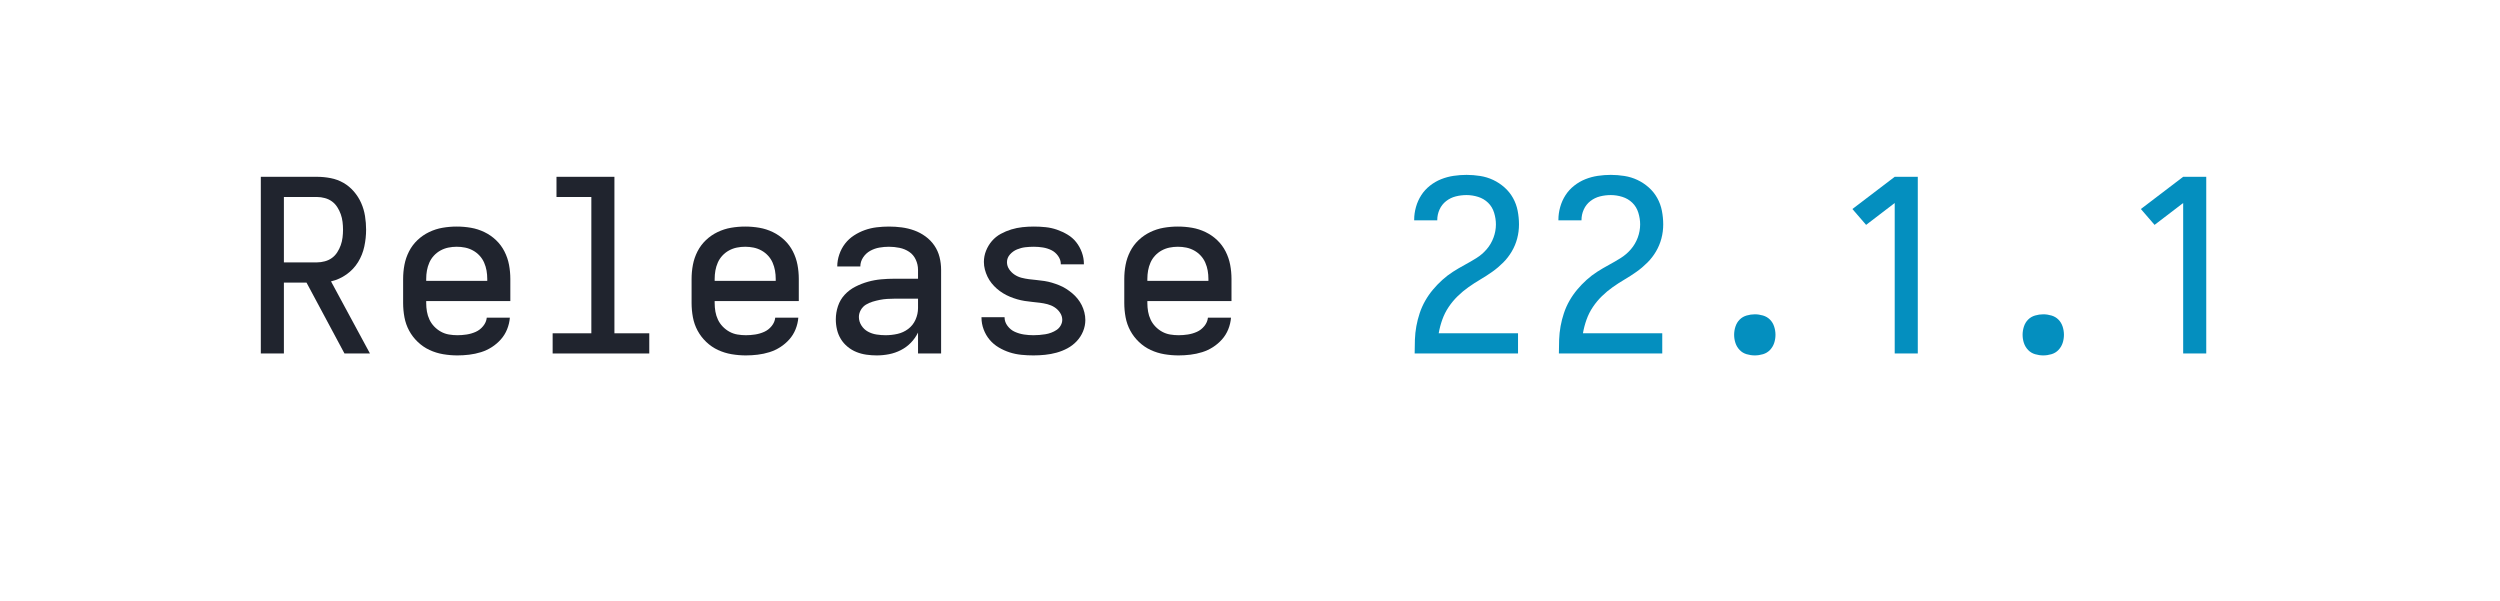
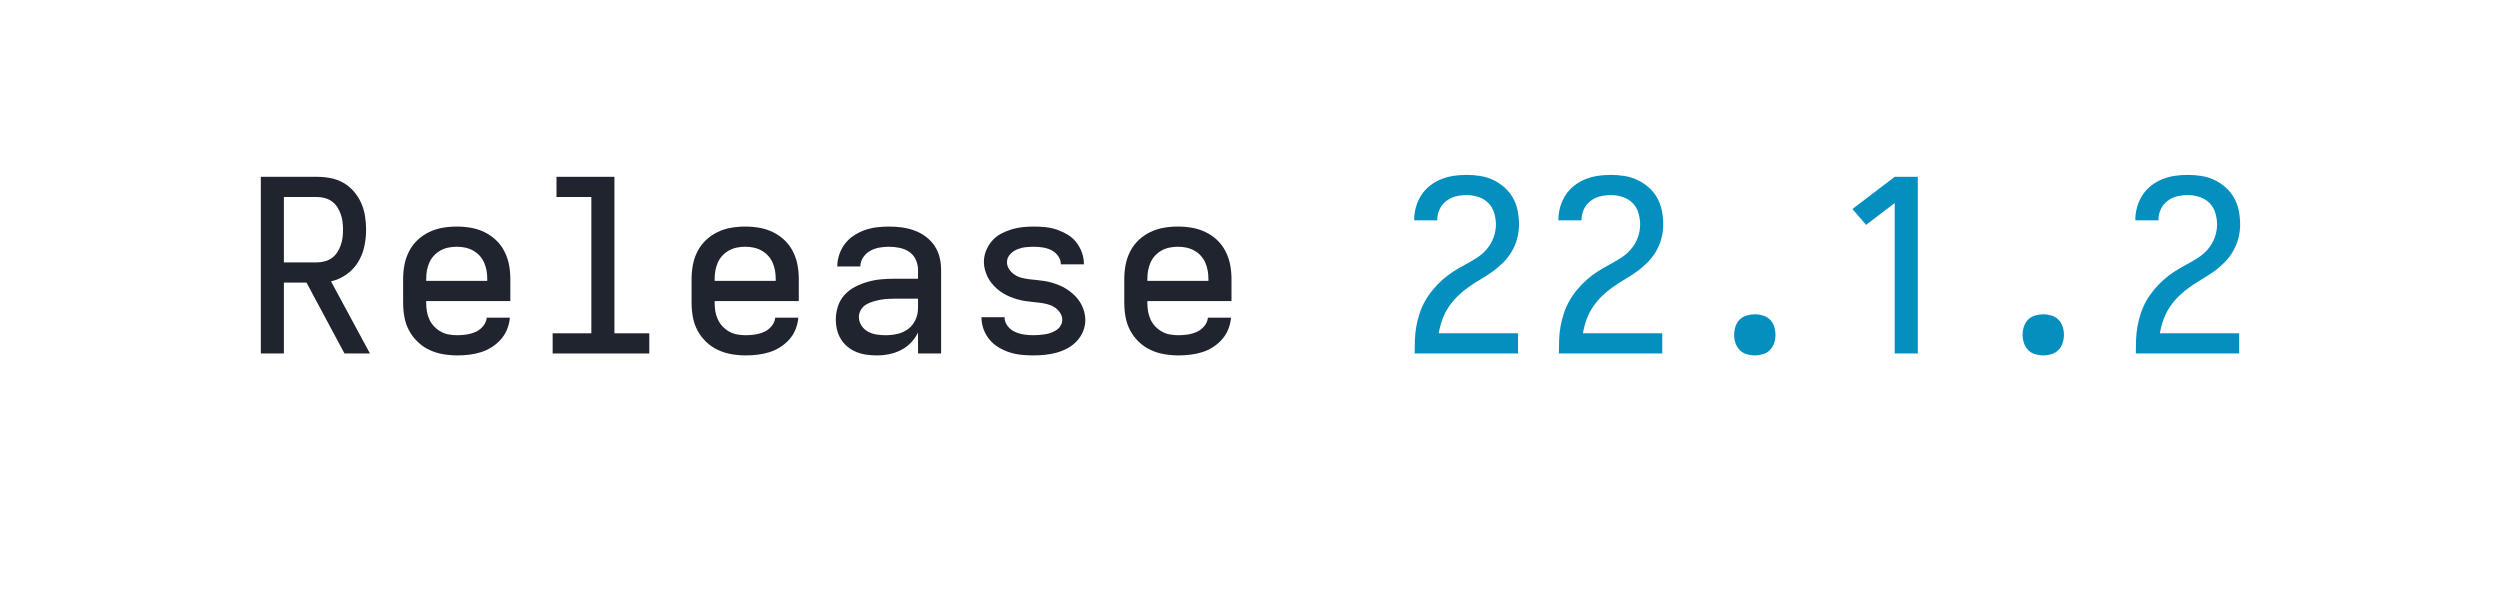
<svg xmlns="http://www.w3.org/2000/svg" height="40" viewBox="0 0 166.4 40" width="166.4">
  <defs>
    <path d="" id="path6" />
    <path d="M 247 8 Q 226 8 204.5 5 Q 183 2 163 -6 Q 143 -14 126 -28 Q 109 -42 98 -60 Q 87 -78 82 -99 Q 77 -120 77 -142 Q 77 -170 86 -197 Q 95 -224 114 -244.5 Q 133 -265 158.5 -278 Q 184 -291 211 -298.5 Q 238 -306 265.5 -308.5 Q 293 -311 321 -311 L 419 -311 L 419 -348 Q 419 -370 409.5 -390.5 Q 400 -411 382 -423 Q 364 -435 342 -439.5 Q 320 -444 298 -444 Q 278 -444 258 -440.5 Q 238 -437 220 -427 Q 202 -417 190.5 -399.5 Q 179 -382 179 -362 L 83 -362 Q 83 -387 91.5 -412 Q 100 -437 115.5 -457 Q 131 -477 152.5 -491 Q 174 -505 198 -513.5 Q 222 -522 247.5 -525 Q 273 -528 298 -528 Q 325 -528 351.5 -524.5 Q 378 -521 403 -512 Q 428 -503 450 -487 Q 472 -471 487 -449 Q 502 -427 508.5 -401 Q 515 -375 515 -348 L 515 0 L 419 0 L 419 -87 Q 407 -63 389 -44.5 Q 371 -26 347.5 -14 Q 324 -2 298.5 3 Q 273 8 247 8 Z M 284 -76 Q 309 -76 333.5 -81.5 Q 358 -87 378 -102 Q 398 -117 408.5 -140.5 Q 419 -164 419 -189 L 419 -228 L 321 -228 Q 306 -228 290.5 -227 Q 275 -226 260 -223 Q 245 -220 230 -215.5 Q 215 -211 202 -203 Q 189 -195 181 -181 Q 173 -167 173 -152 Q 173 -133 183.5 -116.5 Q 194 -100 210.5 -91 Q 227 -82 246 -79 Q 265 -76 284 -76 Z " id="path4" />
    <path d="M 282 0 L 282 -626 L 163 -535 L 106 -601 L 282 -735 L 378 -735 L 378 0 Z " id="path9" />
    <path d="M 299 8 Q 274 8 249 5.5 Q 224 3 200.5 -4.5 Q 177 -12 155 -25 Q 133 -38 117 -57 Q 101 -76 92 -100 Q 83 -124 83 -149 L 83 -151 L 179 -151 L 179 -150 Q 179 -131 191.5 -114.5 Q 204 -98 222 -90 Q 240 -82 259.5 -79 Q 279 -76 299 -76 Q 311 -76 323.5 -77 Q 336 -78 348.5 -80 Q 361 -82 373 -86.5 Q 385 -91 395.5 -98 Q 406 -105 412.5 -116.5 Q 419 -128 419 -140 Q 419 -156 409.5 -170 Q 400 -184 386.5 -192.5 Q 373 -201 357.5 -205 Q 342 -209 326 -211 Q 310 -213 294.5 -214.5 Q 279 -216 263 -218.5 Q 247 -221 231.5 -225.5 Q 216 -230 201.5 -236 Q 187 -242 173 -250.5 Q 159 -259 147 -269.5 Q 135 -280 125 -292.5 Q 115 -305 108 -319.5 Q 101 -334 97 -349.5 Q 93 -365 93 -381 Q 93 -405 102 -427.5 Q 111 -450 126.5 -468 Q 142 -486 163 -497.5 Q 184 -509 207 -516 Q 230 -523 253.5 -525.5 Q 277 -528 301 -528 Q 325 -528 349.5 -525.5 Q 374 -523 397 -515 Q 420 -507 441 -494.5 Q 462 -482 477 -463 Q 492 -444 500.5 -420.5 Q 509 -397 509 -373 L 509 -371 L 413 -371 L 413 -372 Q 413 -390 401.5 -406 Q 390 -422 373.5 -430 Q 357 -438 338.5 -441 Q 320 -444 301 -444 Q 283 -444 265.5 -442 Q 248 -440 231 -433 Q 214 -426 201.5 -412 Q 189 -398 189 -380 Q 189 -364 198 -350.5 Q 207 -337 220.5 -328 Q 234 -319 249.5 -315 Q 265 -311 281 -309 Q 297 -307 313 -305.5 Q 329 -304 345 -301.5 Q 361 -299 376 -294.5 Q 391 -290 406 -284 Q 421 -278 434.5 -269.5 Q 448 -261 460.5 -250.5 Q 473 -240 483 -227.5 Q 493 -215 500 -201 Q 507 -187 511 -171 Q 515 -155 515 -139 Q 515 -115 505.5 -92 Q 496 -69 479 -51 Q 462 -33 440.5 -21.5 Q 419 -10 395.5 -3.5 Q 372 3 347.5 5.5 Q 323 8 299 8 Z " id="path5" />
    <path d="M 300 8 Q 283 8 266 3 Q 249 -2 237 -14.5 Q 225 -27 219.5 -43.5 Q 214 -60 214 -78 Q 214 -95 219.5 -112 Q 225 -129 237 -141 Q 249 -153 266 -158 Q 283 -163 300 -163 Q 317 -163 334 -158 Q 351 -153 363 -141 Q 375 -129 380.5 -112 Q 386 -95 386 -78 Q 386 -60 380.5 -43.5 Q 375 -27 363 -14.5 Q 351 -2 334 3 Q 317 8 300 8 Z " id="path8" />
    <path d="M 303 8 Q 273 8 243.5 3 Q 214 -2 187 -14.5 Q 160 -27 138 -48 Q 116 -69 102 -95 Q 88 -121 82.5 -150.5 Q 77 -180 77 -210 L 77 -310 Q 77 -340 82.5 -369 Q 88 -398 101.5 -424.5 Q 115 -451 136.5 -471.5 Q 158 -492 185 -505 Q 212 -518 241 -523 Q 270 -528 300 -528 Q 330 -528 359 -523 Q 388 -518 415 -505 Q 442 -492 463.5 -471.5 Q 485 -451 498.5 -424.5 Q 512 -398 517.5 -369 Q 523 -340 523 -310 L 523 -218 L 173 -218 L 173 -210 Q 173 -192 176 -174.5 Q 179 -157 186.5 -141 Q 194 -125 206.5 -112 Q 219 -99 234.5 -90.5 Q 250 -82 267.5 -79 Q 285 -76 303 -76 Q 322 -76 341.5 -79 Q 361 -82 379 -90 Q 397 -98 410 -114 Q 423 -130 425 -149 L 521 -149 Q 519 -124 509.5 -100.5 Q 500 -77 483.5 -58.5 Q 467 -40 446 -26.5 Q 425 -13 401 -5.5 Q 377 2 352 5 Q 327 8 303 8 Z M 173 -302 L 427 -302 L 427 -310 Q 427 -328 424 -345 Q 421 -362 414 -378 Q 407 -394 395 -407 Q 383 -420 367.5 -428.5 Q 352 -437 335 -440.5 Q 318 -444 300 -444 Q 282 -444 265 -440.5 Q 248 -437 232.5 -428.5 Q 217 -420 205 -407 Q 193 -394 186 -378 Q 179 -362 176 -345 Q 173 -328 173 -310 Z " id="path2" />
    <path d="M 85 0 L 85 -1 Q 85 -29 86 -57.5 Q 87 -86 92 -113.5 Q 97 -141 106 -168 Q 115 -195 129 -219.5 Q 143 -244 161 -265.5 Q 179 -287 200 -306 Q 221 -325 244.5 -340 Q 268 -355 293 -368.5 Q 318 -382 342 -397 Q 366 -412 384.5 -433.5 Q 403 -455 413 -482 Q 423 -509 423 -537 Q 423 -561 415.5 -585.5 Q 408 -610 390.5 -627 Q 373 -644 349 -651.5 Q 325 -659 301 -659 Q 278 -659 256 -653.5 Q 234 -648 216 -634 Q 198 -620 188.5 -599 Q 179 -578 179 -555 L 179 -554 L 83 -554 L 83 -557 Q 83 -583 90.5 -609.5 Q 98 -636 112.5 -658.5 Q 127 -681 148.5 -698 Q 170 -715 195 -725 Q 220 -735 247 -739 Q 274 -743 301 -743 Q 329 -743 357.5 -738.5 Q 386 -734 411.5 -722 Q 437 -710 458.5 -691 Q 480 -672 494 -647 Q 508 -622 513.5 -593.5 Q 519 -565 519 -537 Q 519 -507 511.5 -478.5 Q 504 -450 489 -424.5 Q 474 -399 453 -378 Q 432 -357 408 -340 Q 384 -323 358.5 -308 Q 333 -293 309 -276 Q 285 -259 264 -238.5 Q 243 -218 226.5 -193.5 Q 210 -169 200 -141 Q 190 -113 185 -84 L 515 -84 L 515 0 Z " id="path7" />
    <path d="M 85 0 L 85 -735 L 319 -735 Q 347 -735 375.5 -729.5 Q 404 -724 428.5 -710 Q 453 -696 472 -674 Q 491 -652 502.5 -626 Q 514 -600 518.5 -571.5 Q 523 -543 523 -515 Q 523 -480 515.5 -445 Q 508 -410 489.5 -380 Q 471 -350 441.5 -329 Q 412 -308 377 -300 L 539 0 L 433 0 L 275 -295 L 181 -295 L 181 0 Z M 181 -379 L 319 -379 Q 335 -379 351.5 -383.5 Q 368 -388 381 -397.5 Q 394 -407 403 -421 Q 412 -435 417.5 -450.5 Q 423 -466 425 -482.5 Q 427 -499 427 -515 Q 427 -531 425 -547.5 Q 423 -564 417.5 -579.5 Q 412 -595 403 -609 Q 394 -623 381 -632.5 Q 368 -642 351.5 -646.5 Q 335 -651 319 -651 L 181 -651 Z " id="path1" />
    <path d="M 99 0 L 99 -84 L 260 -84 L 260 -651 L 115 -651 L 115 -735 L 356 -735 L 356 -84 L 501 -84 L 501 0 Z " id="path3" />
  </defs>
  <g>
    <g data-source-text="Release " fill="#20242e" transform="translate(16 23.528) rotate(0) scale(0.016)">
      <use href="#path1" transform="translate(0 0)" />
      <use href="#path2" transform="translate(600 0)" />
      <use href="#path3" transform="translate(1200 0)" />
      <use href="#path2" transform="translate(1800 0)" />
      <use href="#path4" transform="translate(2400 0)" />
      <use href="#path5" transform="translate(3000 0)" />
      <use href="#path2" transform="translate(3600 0)" />
      <use href="#path6" transform="translate(4200 0)" />
    </g>
-     <g data-source-text="22.1.1" fill="#048fbf" transform="translate(92.79999 23.528) rotate(0) scale(0.016)">
+     <g data-source-text="22.1.2" fill="#048fbf" transform="translate(92.79999 23.528) rotate(0) scale(0.016)">
      <use href="#path7" transform="translate(0 0)" />
      <use href="#path7" transform="translate(600 0)" />
      <use href="#path8" transform="translate(1200 0)" />
      <use href="#path9" transform="translate(1800 0)" />
      <use href="#path8" transform="translate(2400 0)" />
-       <use href="#path9" transform="translate(3000 0)" />
+       <use href="#path7" transform="translate(3000 0)" />
    </g>
  </g>
</svg>
